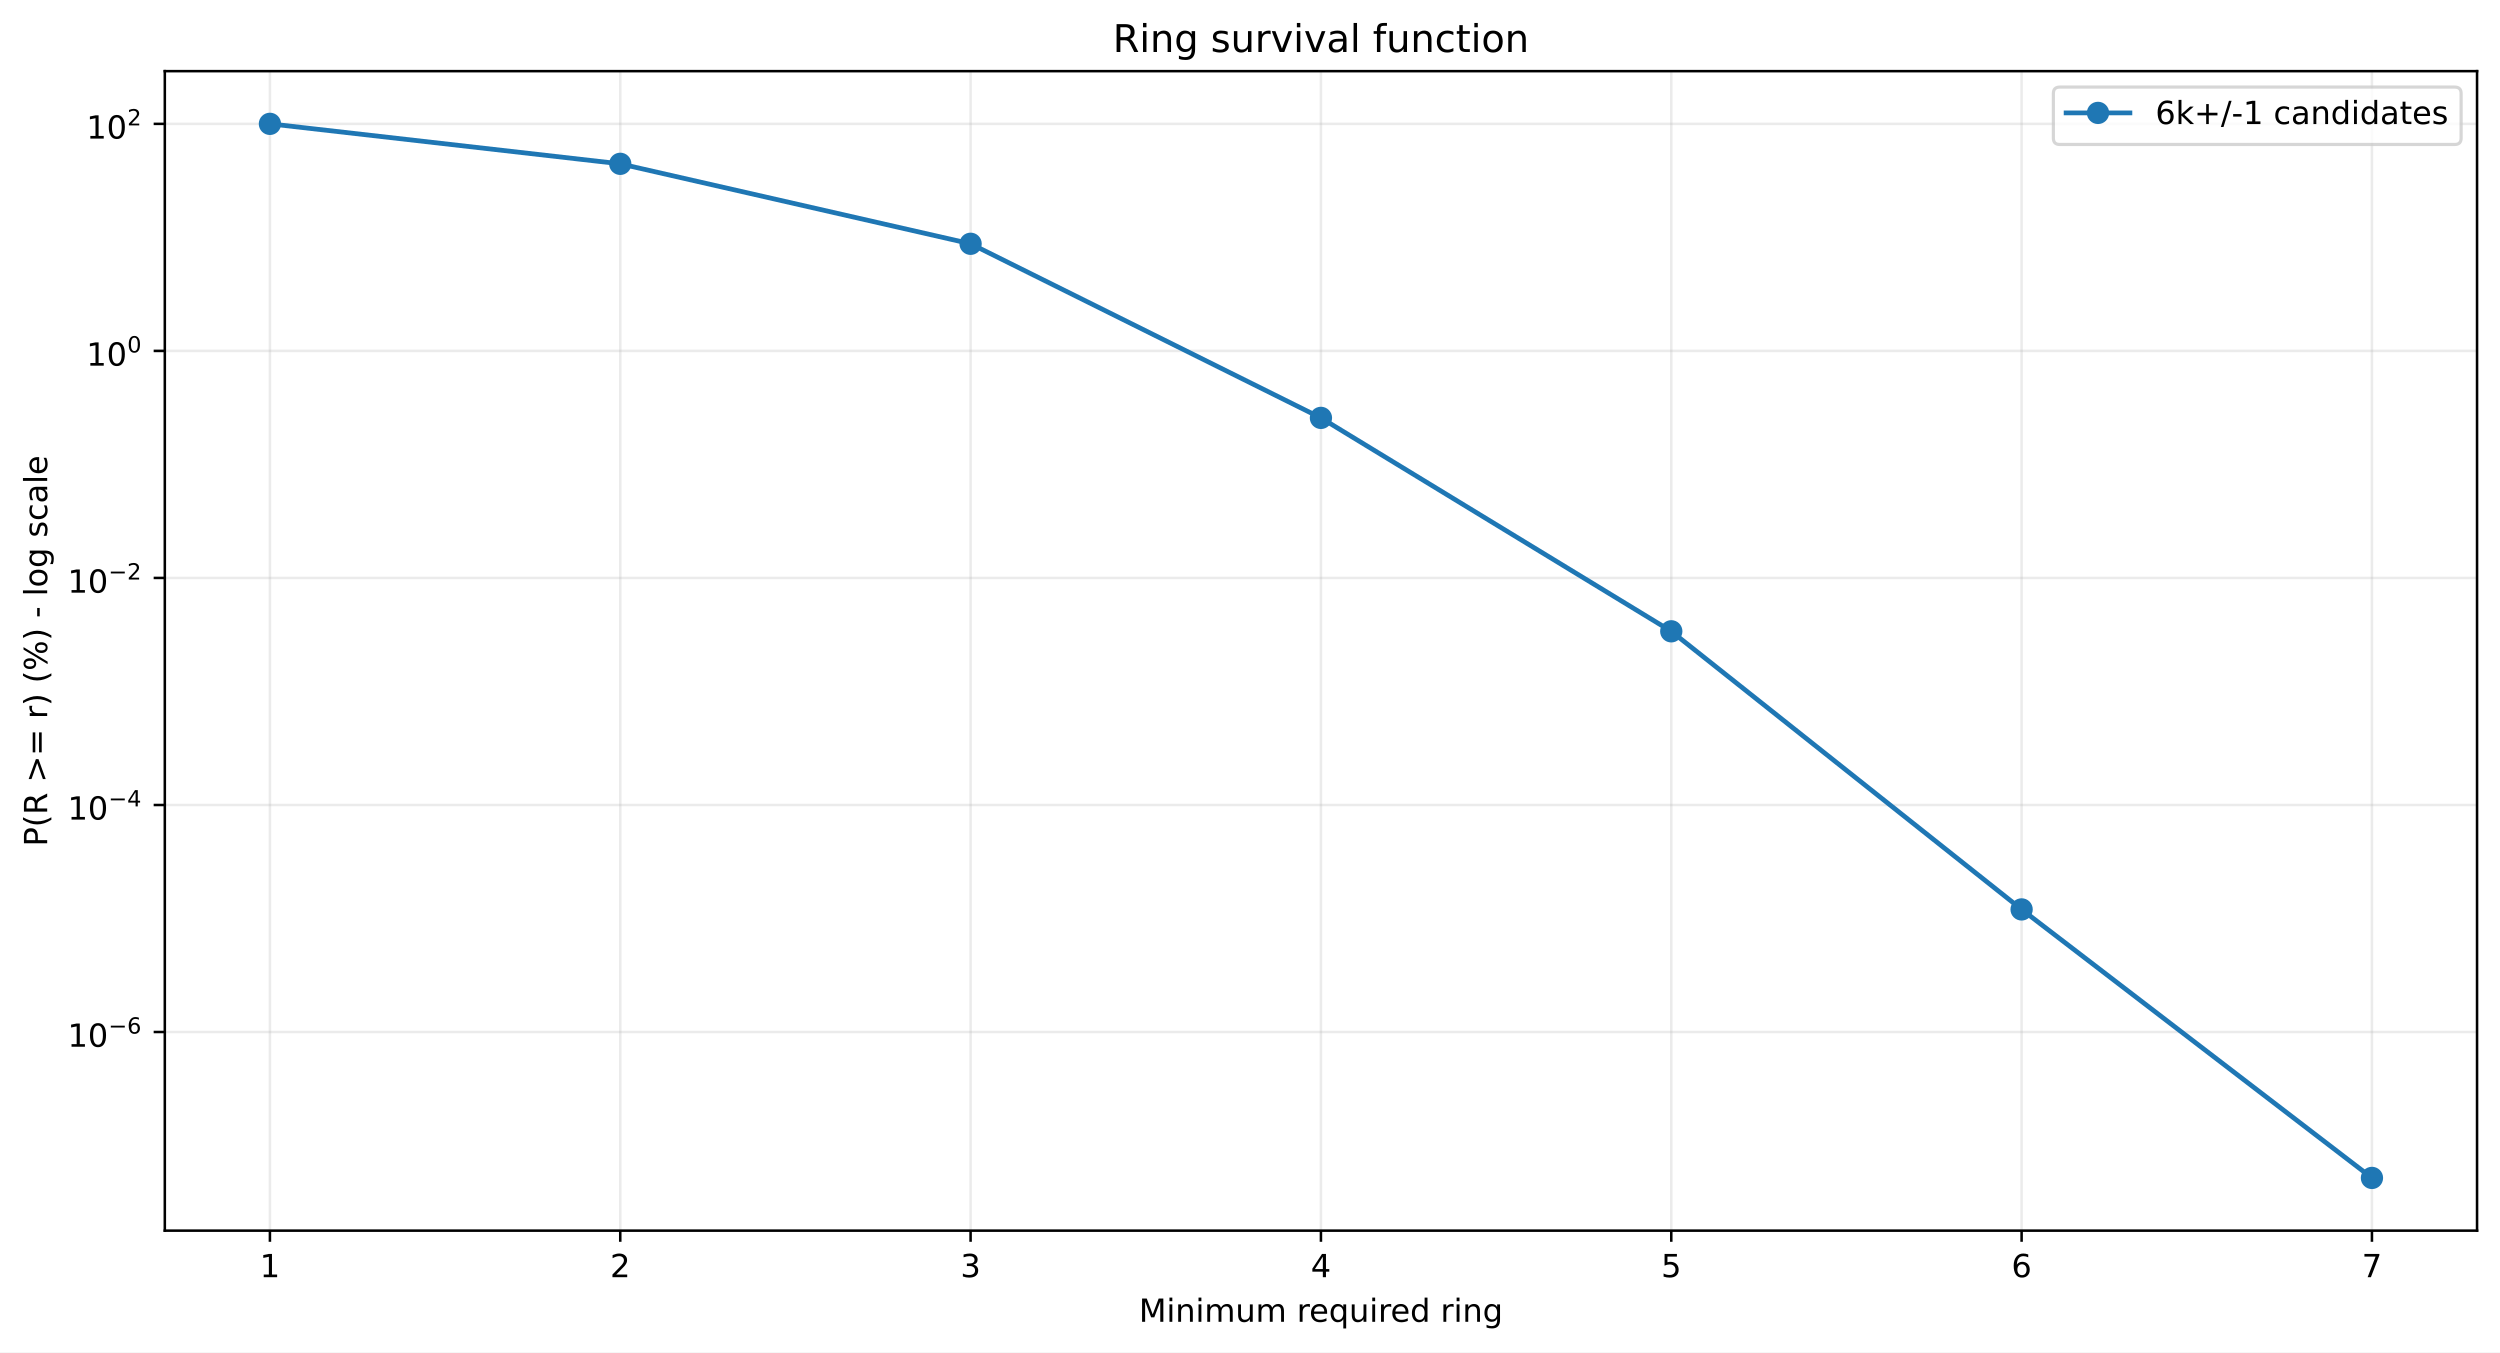
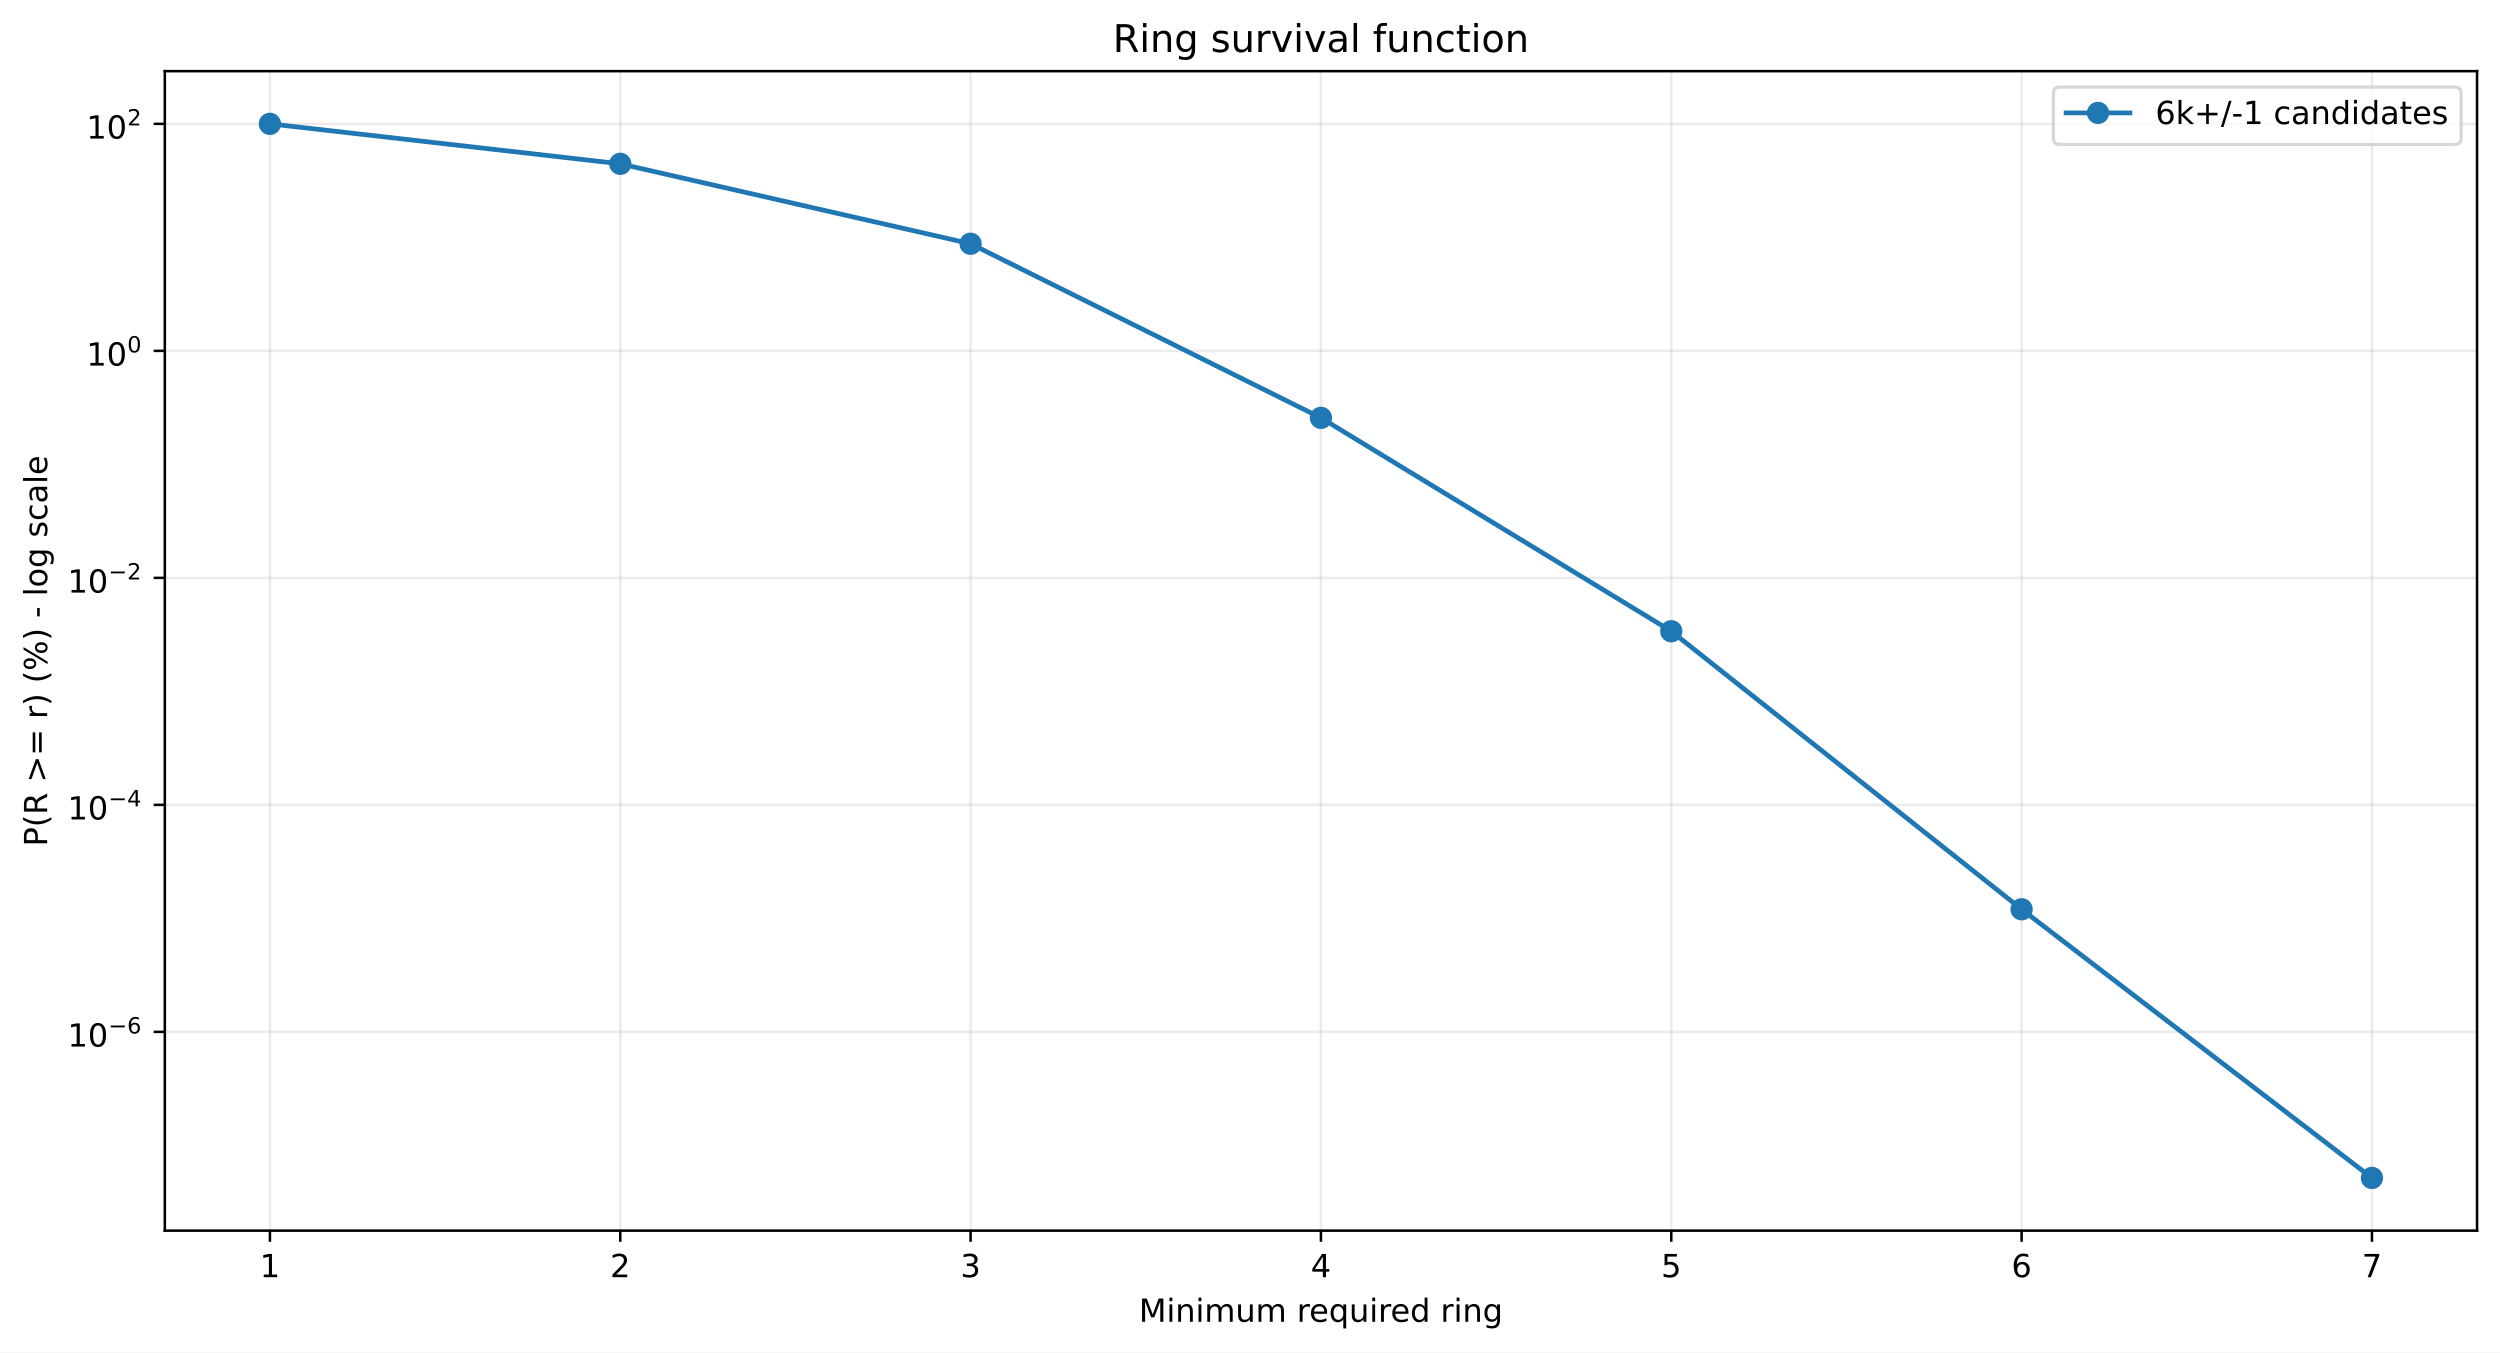
<svg xmlns="http://www.w3.org/2000/svg" xmlns:xlink="http://www.w3.org/1999/xlink" width="784.218pt" height="424.237pt" viewBox="0 0 784.218 424.237" version="1.1">
  <defs>
    <style type="text/css">*{stroke-linejoin: round; stroke-linecap: butt}</style>
  </defs>
  <g id="figure_1">
    <g id="patch_1">
      <path d="M 0 424.237  L 784.218 424.237  L 784.218 0  L 0 0  z " style="fill: #ffffff" />
    </g>
    <g id="axes_1">
      <g id="patch_2">
        <path d="M 51.701 386.036  L 777.018 386.036  L 777.018 22.318  L 51.701 22.318  z " style="fill: #ffffff" />
      </g>
      <g id="matplotlib.axis_1">
        <g id="xtick_1">
          <g id="line2d_1">
-             <path d="M 84.67 386.036  L 84.67 22.318  " clip-path="url(#pa146ed0c1e)" style="fill: none; stroke: #b0b0b0; stroke-opacity: 0.25; stroke-width: 0.8; stroke-linecap: square" />
+             <path d="M 84.67 386.036  L 84.67 22.318  " clip-path="url(#p18bce623d3)" style="fill: none; stroke: #b0b0b0; stroke-opacity: 0.25; stroke-width: 0.8; stroke-linecap: square" />
          </g>
          <g id="line2d_2">
            <defs>
-               <path id="m3bcae01a2e" d="M 0 0  L 0 3.5  " style="stroke: #000000; stroke-width: 0.8" />
+               <path id="m1d7490a741" d="M 0 0  L 0 3.5  " style="stroke: #000000; stroke-width: 0.8" />
            </defs>
            <g>
-               <use xlink:href="#m3bcae01a2e" x="84.67" y="386.036" style="stroke: #000000; stroke-width: 0.8" />
+               <use xlink:href="#m1d7490a741" x="84.67" y="386.036" style="stroke: #000000; stroke-width: 0.8" />
            </g>
          </g>
          <g id="text_1">
            <g transform="translate(81.48852 400.6334) scale(0.1 -0.1)">
              <defs>
                <path id="DejaVuSans-14" d="M 794 531  L 1825 531  L 1825 4091  L 703 3866  L 703 4441  L 1819 4666  L 2450 4666  L 2450 531  L 3481 531  L 3481 0  L 794 0  L 794 531  z " transform="scale(0.015625)" />
              </defs>
              <use xlink:href="#DejaVuSans-14" />
            </g>
          </g>
        </g>
        <g id="xtick_2">
          <g id="line2d_3">
-             <path d="M 194.566 386.036  L 194.566 22.318  " clip-path="url(#pa146ed0c1e)" style="fill: none; stroke: #b0b0b0; stroke-opacity: 0.25; stroke-width: 0.8; stroke-linecap: square" />
+             <path d="M 194.566 386.036  L 194.566 22.318  " clip-path="url(#p18bce623d3)" style="fill: none; stroke: #b0b0b0; stroke-opacity: 0.25; stroke-width: 0.8; stroke-linecap: square" />
          </g>
          <g id="line2d_4">
            <g>
-               <use xlink:href="#m3bcae01a2e" x="194.566" y="386.036" style="stroke: #000000; stroke-width: 0.8" />
+               <use xlink:href="#m1d7490a741" x="194.566" y="386.036" style="stroke: #000000; stroke-width: 0.8" />
            </g>
          </g>
          <g id="text_2">
            <g transform="translate(191.3851 400.6334) scale(0.1 -0.1)">
              <defs>
                <path id="DejaVuSans-15" d="M 1228 531  L 3431 531  L 3431 0  L 469 0  L 469 531  Q 828 903 1448 1529  Q 2069 2156 2228 2338  Q 2531 2678 2651 2914  Q 2772 3150 2772 3378  Q 2772 3750 2511 3984  Q 2250 4219 1831 4219  Q 1534 4219 1204 4116  Q 875 4013 500 3803  L 500 4441  Q 881 4594 1212 4672  Q 1544 4750 1819 4750  Q 2544 4750 2975 4387  Q 3406 4025 3406 3419  Q 3406 3131 3298 2873  Q 3191 2616 2906 2266  Q 2828 2175 2409 1742  Q 1991 1309 1228 531  z " transform="scale(0.015625)" />
              </defs>
              <use xlink:href="#DejaVuSans-15" />
            </g>
          </g>
        </g>
        <g id="xtick_3">
          <g id="line2d_5">
-             <path d="M 304.463 386.036  L 304.463 22.318  " clip-path="url(#pa146ed0c1e)" style="fill: none; stroke: #b0b0b0; stroke-opacity: 0.25; stroke-width: 0.8; stroke-linecap: square" />
+             <path d="M 304.463 386.036  L 304.463 22.318  " clip-path="url(#p18bce623d3)" style="fill: none; stroke: #b0b0b0; stroke-opacity: 0.25; stroke-width: 0.8; stroke-linecap: square" />
          </g>
          <g id="line2d_6">
            <g>
-               <use xlink:href="#m3bcae01a2e" x="304.463" y="386.036" style="stroke: #000000; stroke-width: 0.8" />
+               <use xlink:href="#m1d7490a741" x="304.463" y="386.036" style="stroke: #000000; stroke-width: 0.8" />
            </g>
          </g>
          <g id="text_3">
            <g transform="translate(301.2817 400.6334) scale(0.1 -0.1)">
              <defs>
                <path id="DejaVuSans-16" d="M 2597 2516  Q 3050 2419 3304 2112  Q 3559 1806 3559 1356  Q 3559 666 3084 287  Q 2609 -91 1734 -91  Q 1441 -91 1130 -33  Q 819 25 488 141  L 488 750  Q 750 597 1062 519  Q 1375 441 1716 441  Q 2309 441 2620 675  Q 2931 909 2931 1356  Q 2931 1769 2642 2001  Q 2353 2234 1838 2234  L 1294 2234  L 1294 2753  L 1863 2753  Q 2328 2753 2575 2939  Q 2822 3125 2822 3475  Q 2822 3834 2567 4026  Q 2313 4219 1838 4219  Q 1578 4219 1281 4162  Q 984 4106 628 3988  L 628 4550  Q 988 4650 1302 4700  Q 1616 4750 1894 4750  Q 2613 4750 3031 4423  Q 3450 4097 3450 3541  Q 3450 3153 3228 2886  Q 3006 2619 2597 2516  z " transform="scale(0.015625)" />
              </defs>
              <use xlink:href="#DejaVuSans-16" />
            </g>
          </g>
        </g>
        <g id="xtick_4">
          <g id="line2d_7">
-             <path d="M 414.36 386.036  L 414.36 22.318  " clip-path="url(#pa146ed0c1e)" style="fill: none; stroke: #b0b0b0; stroke-opacity: 0.25; stroke-width: 0.8; stroke-linecap: square" />
+             <path d="M 414.36 386.036  L 414.36 22.318  " clip-path="url(#p18bce623d3)" style="fill: none; stroke: #b0b0b0; stroke-opacity: 0.25; stroke-width: 0.8; stroke-linecap: square" />
          </g>
          <g id="line2d_8">
            <g>
-               <use xlink:href="#m3bcae01a2e" x="414.36" y="386.036" style="stroke: #000000; stroke-width: 0.8" />
+               <use xlink:href="#m1d7490a741" x="414.36" y="386.036" style="stroke: #000000; stroke-width: 0.8" />
            </g>
          </g>
          <g id="text_4">
            <g transform="translate(411.1784 400.6334) scale(0.1 -0.1)">
              <defs>
                <path id="DejaVuSans-17" d="M 2419 4116  L 825 1625  L 2419 1625  L 2419 4116  z M 2253 4666  L 3047 4666  L 3047 1625  L 3713 1625  L 3713 1100  L 3047 1100  L 3047 0  L 2419 0  L 2419 1100  L 313 1100  L 313 1709  L 2253 4666  z " transform="scale(0.015625)" />
              </defs>
              <use xlink:href="#DejaVuSans-17" />
            </g>
          </g>
        </g>
        <g id="xtick_5">
          <g id="line2d_9">
-             <path d="M 524.256 386.036  L 524.256 22.318  " clip-path="url(#pa146ed0c1e)" style="fill: none; stroke: #b0b0b0; stroke-opacity: 0.25; stroke-width: 0.8; stroke-linecap: square" />
+             <path d="M 524.256 386.036  L 524.256 22.318  " clip-path="url(#p18bce623d3)" style="fill: none; stroke: #b0b0b0; stroke-opacity: 0.25; stroke-width: 0.8; stroke-linecap: square" />
          </g>
          <g id="line2d_10">
            <g>
-               <use xlink:href="#m3bcae01a2e" x="524.256" y="386.036" style="stroke: #000000; stroke-width: 0.8" />
+               <use xlink:href="#m1d7490a741" x="524.256" y="386.036" style="stroke: #000000; stroke-width: 0.8" />
            </g>
          </g>
          <g id="text_5">
            <g transform="translate(521.075 400.6334) scale(0.1 -0.1)">
              <defs>
                <path id="DejaVuSans-18" d="M 691 4666  L 3169 4666  L 3169 4134  L 1269 4134  L 1269 2991  Q 1406 3038 1543 3061  Q 1681 3084 1819 3084  Q 2600 3084 3056 2656  Q 3513 2228 3513 1497  Q 3513 744 3044 326  Q 2575 -91 1722 -91  Q 1428 -91 1123 -41  Q 819 9 494 109  L 494 744  Q 775 591 1075 516  Q 1375 441 1709 441  Q 2250 441 2565 725  Q 2881 1009 2881 1497  Q 2881 1984 2565 2268  Q 2250 2553 1709 2553  Q 1456 2553 1204 2497  Q 953 2441 691 2322  L 691 4666  z " transform="scale(0.015625)" />
              </defs>
              <use xlink:href="#DejaVuSans-18" />
            </g>
          </g>
        </g>
        <g id="xtick_6">
          <g id="line2d_11">
-             <path d="M 634.153 386.036  L 634.153 22.318  " clip-path="url(#pa146ed0c1e)" style="fill: none; stroke: #b0b0b0; stroke-opacity: 0.25; stroke-width: 0.8; stroke-linecap: square" />
+             <path d="M 634.153 386.036  L 634.153 22.318  " clip-path="url(#p18bce623d3)" style="fill: none; stroke: #b0b0b0; stroke-opacity: 0.25; stroke-width: 0.8; stroke-linecap: square" />
          </g>
          <g id="line2d_12">
            <g>
-               <use xlink:href="#m3bcae01a2e" x="634.153" y="386.036" style="stroke: #000000; stroke-width: 0.8" />
+               <use xlink:href="#m1d7490a741" x="634.153" y="386.036" style="stroke: #000000; stroke-width: 0.8" />
            </g>
          </g>
          <g id="text_6">
            <g transform="translate(630.9716 400.6334) scale(0.1 -0.1)">
              <defs>
                <path id="DejaVuSans-19" d="M 2113 2584  Q 1688 2584 1439 2293  Q 1191 2003 1191 1497  Q 1191 994 1439 701  Q 1688 409 2113 409  Q 2538 409 2786 701  Q 3034 994 3034 1497  Q 3034 2003 2786 2293  Q 2538 2584 2113 2584  z M 3366 4563  L 3366 3988  Q 3128 4100 2886 4159  Q 2644 4219 2406 4219  Q 1781 4219 1451 3797  Q 1122 3375 1075 2522  Q 1259 2794 1537 2939  Q 1816 3084 2150 3084  Q 2853 3084 3261 2657  Q 3669 2231 3669 1497  Q 3669 778 3244 343  Q 2819 -91 2113 -91  Q 1303 -91 875 529  Q 447 1150 447 2328  Q 447 3434 972 4092  Q 1497 4750 2381 4750  Q 2619 4750 2861 4703  Q 3103 4656 3366 4563  z " transform="scale(0.015625)" />
              </defs>
              <use xlink:href="#DejaVuSans-19" />
            </g>
          </g>
        </g>
        <g id="xtick_7">
          <g id="line2d_13">
-             <path d="M 744.049 386.036  L 744.049 22.318  " clip-path="url(#pa146ed0c1e)" style="fill: none; stroke: #b0b0b0; stroke-opacity: 0.25; stroke-width: 0.8; stroke-linecap: square" />
+             <path d="M 744.049 386.036  L 744.049 22.318  " clip-path="url(#p18bce623d3)" style="fill: none; stroke: #b0b0b0; stroke-opacity: 0.25; stroke-width: 0.8; stroke-linecap: square" />
          </g>
          <g id="line2d_14">
            <g>
-               <use xlink:href="#m3bcae01a2e" x="744.049" y="386.036" style="stroke: #000000; stroke-width: 0.8" />
+               <use xlink:href="#m1d7490a741" x="744.049" y="386.036" style="stroke: #000000; stroke-width: 0.8" />
            </g>
          </g>
          <g id="text_7">
            <g transform="translate(740.8682 400.6334) scale(0.1 -0.1)">
              <defs>
                <path id="DejaVuSans-1a" d="M 525 4666  L 3525 4666  L 3525 4397  L 1831 0  L 1172 0  L 2766 4134  L 525 4134  L 525 4666  z " transform="scale(0.015625)" />
              </defs>
              <use xlink:href="#DejaVuSans-1a" />
            </g>
          </g>
        </g>
        <g id="text_8">
          <g transform="translate(357.2737 414.6342) scale(0.1 -0.1)">
            <defs>
              <path id="DejaVuSans-30" d="M 628 4666  L 1569 4666  L 2759 1491  L 3956 4666  L 4897 4666  L 4897 0  L 4281 0  L 4281 4097  L 3078 897  L 2444 897  L 1241 4097  L 1241 0  L 628 0  L 628 4666  z " transform="scale(0.015625)" />
              <path id="DejaVuSans-4c" d="M 603 3500  L 1178 3500  L 1178 0  L 603 0  L 603 3500  z M 603 4863  L 1178 4863  L 1178 4134  L 603 4134  L 603 4863  z " transform="scale(0.015625)" />
              <path id="DejaVuSans-51" d="M 3513 2113  L 3513 0  L 2938 0  L 2938 2094  Q 2938 2591 2744 2837  Q 2550 3084 2163 3084  Q 1697 3084 1428 2787  Q 1159 2491 1159 1978  L 1159 0  L 581 0  L 581 3500  L 1159 3500  L 1159 2956  Q 1366 3272 1645 3428  Q 1925 3584 2291 3584  Q 2894 3584 3203 3211  Q 3513 2838 3513 2113  z " transform="scale(0.015625)" />
              <path id="DejaVuSans-50" d="M 3328 2828  Q 3544 3216 3844 3400  Q 4144 3584 4550 3584  Q 5097 3584 5394 3201  Q 5691 2819 5691 2113  L 5691 0  L 5113 0  L 5113 2094  Q 5113 2597 4934 2840  Q 4756 3084 4391 3084  Q 3944 3084 3684 2787  Q 3425 2491 3425 1978  L 3425 0  L 2847 0  L 2847 2094  Q 2847 2600 2669 2842  Q 2491 3084 2119 3084  Q 1678 3084 1418 2786  Q 1159 2488 1159 1978  L 1159 0  L 581 0  L 581 3500  L 1159 3500  L 1159 2956  Q 1356 3278 1631 3431  Q 1906 3584 2284 3584  Q 2666 3584 2933 3390  Q 3200 3197 3328 2828  z " transform="scale(0.015625)" />
              <path id="DejaVuSans-58" d="M 544 1381  L 544 3500  L 1119 3500  L 1119 1403  Q 1119 906 1312 657  Q 1506 409 1894 409  Q 2359 409 2629 706  Q 2900 1003 2900 1516  L 2900 3500  L 3475 3500  L 3475 0  L 2900 0  L 2900 538  Q 2691 219 2414 64  Q 2138 -91 1772 -91  Q 1169 -91 856 284  Q 544 659 544 1381  z M 1991 3584  L 1991 3584  z " transform="scale(0.015625)" />
              <path id="DejaVuSans-3" transform="scale(0.015625)" />
              <path id="DejaVuSans-55" d="M 2631 2963  Q 2534 3019 2420 3045  Q 2306 3072 2169 3072  Q 1681 3072 1420 2755  Q 1159 2438 1159 1844  L 1159 0  L 581 0  L 581 3500  L 1159 3500  L 1159 2956  Q 1341 3275 1631 3429  Q 1922 3584 2338 3584  Q 2397 3584 2469 3576  Q 2541 3569 2628 3553  L 2631 2963  z " transform="scale(0.015625)" />
              <path id="DejaVuSans-48" d="M 3597 1894  L 3597 1613  L 953 1613  Q 991 1019 1311 708  Q 1631 397 2203 397  Q 2534 397 2845 478  Q 3156 559 3463 722  L 3463 178  Q 3153 47 2828 -22  Q 2503 -91 2169 -91  Q 1331 -91 842 396  Q 353 884 353 1716  Q 353 2575 817 3079  Q 1281 3584 2069 3584  Q 2775 3584 3186 3129  Q 3597 2675 3597 1894  z M 3022 2063  Q 3016 2534 2758 2815  Q 2500 3097 2075 3097  Q 1594 3097 1305 2825  Q 1016 2553 972 2059  L 3022 2063  z " transform="scale(0.015625)" />
              <path id="DejaVuSans-54" d="M 947 1747  Q 947 1113 1208 752  Q 1469 391 1925 391  Q 2381 391 2643 752  Q 2906 1113 2906 1747  Q 2906 2381 2643 2742  Q 2381 3103 1925 3103  Q 1469 3103 1208 2742  Q 947 2381 947 1747  z M 2906 525  Q 2725 213 2448 61  Q 2172 -91 1784 -91  Q 1150 -91 751 415  Q 353 922 353 1747  Q 353 2572 751 3078  Q 1150 3584 1784 3584  Q 2172 3584 2448 3432  Q 2725 3281 2906 2969  L 2906 3500  L 3481 3500  L 3481 -1331  L 2906 -1331  L 2906 525  z " transform="scale(0.015625)" />
              <path id="DejaVuSans-47" d="M 2906 2969  L 2906 4863  L 3481 4863  L 3481 0  L 2906 0  L 2906 525  Q 2725 213 2448 61  Q 2172 -91 1784 -91  Q 1150 -91 751 415  Q 353 922 353 1747  Q 353 2572 751 3078  Q 1150 3584 1784 3584  Q 2172 3584 2448 3432  Q 2725 3281 2906 2969  z M 947 1747  Q 947 1113 1208 752  Q 1469 391 1925 391  Q 2381 391 2643 752  Q 2906 1113 2906 1747  Q 2906 2381 2643 2742  Q 2381 3103 1925 3103  Q 1469 3103 1208 2742  Q 947 2381 947 1747  z " transform="scale(0.015625)" />
              <path id="DejaVuSans-4a" d="M 2906 1791  Q 2906 2416 2648 2759  Q 2391 3103 1925 3103  Q 1463 3103 1205 2759  Q 947 2416 947 1791  Q 947 1169 1205 825  Q 1463 481 1925 481  Q 2391 481 2648 825  Q 2906 1169 2906 1791  z M 3481 434  Q 3481 -459 3084 -895  Q 2688 -1331 1869 -1331  Q 1566 -1331 1297 -1286  Q 1028 -1241 775 -1147  L 775 -588  Q 1028 -725 1275 -790  Q 1522 -856 1778 -856  Q 2344 -856 2625 -561  Q 2906 -266 2906 331  L 2906 616  Q 2728 306 2450 153  Q 2172 0 1784 0  Q 1141 0 747 490  Q 353 981 353 1791  Q 353 2603 747 3093  Q 1141 3584 1784 3584  Q 2172 3584 2450 3431  Q 2728 3278 2906 2969  L 2906 3500  L 3481 3500  L 3481 434  z " transform="scale(0.015625)" />
            </defs>
            <use xlink:href="#DejaVuSans-30" />
            <use xlink:href="#DejaVuSans-4c" transform="translate(86.28125 0)" />
            <use xlink:href="#DejaVuSans-51" transform="translate(114.0625 0)" />
            <use xlink:href="#DejaVuSans-4c" transform="translate(177.4375 0)" />
            <use xlink:href="#DejaVuSans-50" transform="translate(205.2188 0)" />
            <use xlink:href="#DejaVuSans-58" transform="translate(302.625 0)" />
            <use xlink:href="#DejaVuSans-50" transform="translate(366 0)" />
            <use xlink:href="#DejaVuSans-3" transform="translate(463.4062 0)" />
            <use xlink:href="#DejaVuSans-55" transform="translate(495.1875 0)" />
            <use xlink:href="#DejaVuSans-48" transform="translate(534.0938 0)" />
            <use xlink:href="#DejaVuSans-54" transform="translate(595.625 0)" />
            <use xlink:href="#DejaVuSans-58" transform="translate(659.1094 0)" />
            <use xlink:href="#DejaVuSans-4c" transform="translate(722.4844 0)" />
            <use xlink:href="#DejaVuSans-55" transform="translate(750.2656 0)" />
            <use xlink:href="#DejaVuSans-48" transform="translate(789.1719 0)" />
            <use xlink:href="#DejaVuSans-47" transform="translate(850.7031 0)" />
            <use xlink:href="#DejaVuSans-3" transform="translate(914.1875 0)" />
            <use xlink:href="#DejaVuSans-55" transform="translate(945.9688 0)" />
            <use xlink:href="#DejaVuSans-4c" transform="translate(987.0781 0)" />
            <use xlink:href="#DejaVuSans-51" transform="translate(1014.859 0)" />
            <use xlink:href="#DejaVuSans-4a" transform="translate(1078.234 0)" />
          </g>
        </g>
      </g>
      <g id="matplotlib.axis_2">
        <g id="ytick_1">
          <g id="line2d_15">
-             <path d="M 51.701 323.732  L 777.018 323.732  " clip-path="url(#pa146ed0c1e)" style="fill: none; stroke: #b0b0b0; stroke-opacity: 0.25; stroke-width: 0.8; stroke-linecap: square" />
+             <path d="M 51.701 323.684  L 777.018 323.684  " clip-path="url(#p18bce623d3)" style="fill: none; stroke: #b0b0b0; stroke-opacity: 0.25; stroke-width: 0.8; stroke-linecap: square" />
          </g>
          <g id="line2d_16">
            <defs>
-               <path id="m7ba1f3b603" d="M 0 0  L -3.5 0  " style="stroke: #000000; stroke-width: 0.8" />
+               <path id="m8ed655c1eb" d="M 0 0  L -3.5 0  " style="stroke: #000000; stroke-width: 0.8" />
            </defs>
            <g>
-               <use xlink:href="#m7ba1f3b603" x="51.701" y="323.732" style="stroke: #000000; stroke-width: 0.8" />
+               <use xlink:href="#m8ed655c1eb" x="51.701" y="323.684" style="stroke: #000000; stroke-width: 0.8" />
            </g>
          </g>
          <g id="text_9">
-             <g transform="translate(21.20078 328.4317) scale(0.1 -0.1)">
+             <g transform="translate(21.20078 328.3843) scale(0.1 -0.1)">
              <defs>
                <path id="DejaVuSans-13" d="M 2034 4250  Q 1547 4250 1301 3770  Q 1056 3291 1056 2328  Q 1056 1369 1301 889  Q 1547 409 2034 409  Q 2525 409 2770 889  Q 3016 1369 3016 2328  Q 3016 3291 2770 3770  Q 2525 4250 2034 4250  z M 2034 4750  Q 2819 4750 3233 4129  Q 3647 3509 3647 2328  Q 3647 1150 3233 529  Q 2819 -91 2034 -91  Q 1250 -91 836 529  Q 422 1150 422 2328  Q 422 3509 836 4129  Q 1250 4750 2034 4750  z " transform="scale(0.015625)" />
                <path id="DejaVuSans-c9c" d="M 678 2272  L 4684 2272  L 4684 1741  L 678 1741  L 678 2272  z " transform="scale(0.015625)" />
              </defs>
              <use xlink:href="#DejaVuSans-14" transform="translate(0 0.746875)" />
              <use xlink:href="#DejaVuSans-13" transform="translate(63.62305 0.746875)" />
              <use xlink:href="#DejaVuSans-c9c" transform="translate(128.2031 42.04688) scale(0.7)" />
              <use xlink:href="#DejaVuSans-19" transform="translate(186.8555 42.04688) scale(0.7)" />
            </g>
          </g>
        </g>
        <g id="ytick_2">
          <g id="line2d_17">
-             <path d="M 51.701 252.511  L 777.018 252.511  " clip-path="url(#pa146ed0c1e)" style="fill: none; stroke: #b0b0b0; stroke-opacity: 0.25; stroke-width: 0.8; stroke-linecap: square" />
+             <path d="M 51.701 252.476  L 777.018 252.476  " clip-path="url(#p18bce623d3)" style="fill: none; stroke: #b0b0b0; stroke-opacity: 0.25; stroke-width: 0.8; stroke-linecap: square" />
          </g>
          <g id="line2d_18">
            <g>
-               <use xlink:href="#m7ba1f3b603" x="51.701" y="252.511" style="stroke: #000000; stroke-width: 0.8" />
+               <use xlink:href="#m8ed655c1eb" x="51.701" y="252.476" style="stroke: #000000; stroke-width: 0.8" />
            </g>
          </g>
          <g id="text_10">
-             <g transform="translate(21.20078 257.1615) scale(0.1 -0.1)">
+             <g transform="translate(21.20078 257.1259) scale(0.1 -0.1)">
              <use xlink:href="#DejaVuSans-14" transform="translate(0 0.665625)" />
              <use xlink:href="#DejaVuSans-13" transform="translate(63.62305 0.665625)" />
              <use xlink:href="#DejaVuSans-c9c" transform="translate(128.2031 41.96563) scale(0.7)" />
              <use xlink:href="#DejaVuSans-17" transform="translate(186.8555 41.96563) scale(0.7)" />
            </g>
          </g>
        </g>
        <g id="ytick_3">
          <g id="line2d_19">
-             <path d="M 51.701 181.291  L 777.018 181.291  " clip-path="url(#pa146ed0c1e)" style="fill: none; stroke: #b0b0b0; stroke-opacity: 0.25; stroke-width: 0.8; stroke-linecap: square" />
+             <path d="M 51.701 181.268  L 777.018 181.268  " clip-path="url(#p18bce623d3)" style="fill: none; stroke: #b0b0b0; stroke-opacity: 0.25; stroke-width: 0.8; stroke-linecap: square" />
          </g>
          <g id="line2d_20">
            <g>
-               <use xlink:href="#m7ba1f3b603" x="51.701" y="181.291" style="stroke: #000000; stroke-width: 0.8" />
+               <use xlink:href="#m8ed655c1eb" x="51.701" y="181.268" style="stroke: #000000; stroke-width: 0.8" />
            </g>
          </g>
          <g id="text_11">
-             <g transform="translate(21.20078 185.9912) scale(0.1 -0.1)">
+             <g transform="translate(21.20078 185.9675) scale(0.1 -0.1)">
              <use xlink:href="#DejaVuSans-14" transform="translate(0 0.746875)" />
              <use xlink:href="#DejaVuSans-13" transform="translate(63.62305 0.746875)" />
              <use xlink:href="#DejaVuSans-c9c" transform="translate(128.2031 42.04688) scale(0.7)" />
              <use xlink:href="#DejaVuSans-15" transform="translate(186.8555 42.04688) scale(0.7)" />
            </g>
          </g>
        </g>
        <g id="ytick_4">
          <g id="line2d_21">
-             <path d="M 51.701 110.071  L 777.018 110.071  " clip-path="url(#pa146ed0c1e)" style="fill: none; stroke: #b0b0b0; stroke-opacity: 0.25; stroke-width: 0.8; stroke-linecap: square" />
+             <path d="M 51.701 110.059  L 777.018 110.059  " clip-path="url(#p18bce623d3)" style="fill: none; stroke: #b0b0b0; stroke-opacity: 0.25; stroke-width: 0.8; stroke-linecap: square" />
          </g>
          <g id="line2d_22">
            <g>
-               <use xlink:href="#m7ba1f3b603" x="51.701" y="110.071" style="stroke: #000000; stroke-width: 0.8" />
+               <use xlink:href="#m8ed655c1eb" x="51.701" y="110.059" style="stroke: #000000; stroke-width: 0.8" />
            </g>
          </g>
          <g id="text_12">
-             <g transform="translate(27.10078 114.771) scale(0.1 -0.1)">
+             <g transform="translate(27.10078 114.7591) scale(0.1 -0.1)">
              <use xlink:href="#DejaVuSans-14" transform="translate(0 0.746875)" />
              <use xlink:href="#DejaVuSans-13" transform="translate(63.62305 0.746875)" />
              <use xlink:href="#DejaVuSans-13" transform="translate(128.2031 42.04688) scale(0.7)" />
            </g>
          </g>
        </g>
        <g id="ytick_5">
          <g id="line2d_23">
-             <path d="M 51.701 38.851  L 777.018 38.851  " clip-path="url(#pa146ed0c1e)" style="fill: none; stroke: #b0b0b0; stroke-opacity: 0.25; stroke-width: 0.8; stroke-linecap: square" />
+             <path d="M 51.701 38.851  L 777.018 38.851  " clip-path="url(#p18bce623d3)" style="fill: none; stroke: #b0b0b0; stroke-opacity: 0.25; stroke-width: 0.8; stroke-linecap: square" />
          </g>
          <g id="line2d_24">
            <g>
-               <use xlink:href="#m7ba1f3b603" x="51.701" y="38.851" style="stroke: #000000; stroke-width: 0.8" />
+               <use xlink:href="#m8ed655c1eb" x="51.701" y="38.851" style="stroke: #000000; stroke-width: 0.8" />
            </g>
          </g>
          <g id="text_13">
            <g transform="translate(27.10078 43.55075) scale(0.1 -0.1)">
              <use xlink:href="#DejaVuSans-14" transform="translate(0 0.746875)" />
              <use xlink:href="#DejaVuSans-13" transform="translate(63.62305 0.746875)" />
              <use xlink:href="#DejaVuSans-15" transform="translate(128.2031 42.04688) scale(0.7)" />
            </g>
          </g>
        </g>
        <g id="text_14">
          <g transform="translate(14.79844 265.4996) rotate(-90) scale(0.1 -0.1)">
            <defs>
              <path id="DejaVuSans-33" d="M 1259 4147  L 1259 2394  L 2053 2394  Q 2494 2394 2734 2622  Q 2975 2850 2975 3272  Q 2975 3691 2734 3919  Q 2494 4147 2053 4147  L 1259 4147  z M 628 4666  L 2053 4666  Q 2838 4666 3239 4311  Q 3641 3956 3641 3272  Q 3641 2581 3239 2228  Q 2838 1875 2053 1875  L 1259 1875  L 1259 0  L 628 0  L 628 4666  z " transform="scale(0.015625)" />
              <path id="DejaVuSans-b" d="M 1984 4856  Q 1566 4138 1362 3434  Q 1159 2731 1159 2009  Q 1159 1288 1364 580  Q 1569 -128 1984 -844  L 1484 -844  Q 1016 -109 783 600  Q 550 1309 550 2009  Q 550 2706 781 3412  Q 1013 4119 1484 4856  L 1984 4856  z " transform="scale(0.015625)" />
              <path id="DejaVuSans-35" d="M 2841 2188  Q 3044 2119 3236 1894  Q 3428 1669 3622 1275  L 4263 0  L 3584 0  L 2988 1197  Q 2756 1666 2539 1819  Q 2322 1972 1947 1972  L 1259 1972  L 1259 0  L 628 0  L 628 4666  L 2053 4666  Q 2853 4666 3247 4331  Q 3641 3997 3641 3322  Q 3641 2881 3436 2590  Q 3231 2300 2841 2188  z M 1259 4147  L 1259 2491  L 2053 2491  Q 2509 2491 2742 2702  Q 2975 2913 2975 3322  Q 2975 3731 2742 3939  Q 2509 4147 2053 4147  L 1259 4147  z " transform="scale(0.015625)" />
              <path id="DejaVuSans-21" d="M 678 3150  L 678 3719  L 4684 2266  L 4684 1747  L 678 294  L 678 863  L 3897 2003  L 678 3150  z " transform="scale(0.015625)" />
              <path id="DejaVuSans-20" d="M 678 2906  L 4684 2906  L 4684 2381  L 678 2381  L 678 2906  z M 678 1631  L 4684 1631  L 4684 1100  L 678 1100  L 678 1631  z " transform="scale(0.015625)" />
              <path id="DejaVuSans-c" d="M 513 4856  L 1013 4856  Q 1481 4119 1714 3412  Q 1947 2706 1947 2009  Q 1947 1309 1714 600  Q 1481 -109 1013 -844  L 513 -844  Q 928 -128 1133 580  Q 1338 1288 1338 2009  Q 1338 2731 1133 3434  Q 928 4138 513 4856  z " transform="scale(0.015625)" />
              <path id="DejaVuSans-8" d="M 4653 2053  Q 4381 2053 4226 1822  Q 4072 1591 4072 1178  Q 4072 772 4226 539  Q 4381 306 4653 306  Q 4919 306 5073 539  Q 5228 772 5228 1178  Q 5228 1588 5073 1820  Q 4919 2053 4653 2053  z M 4653 2450  Q 5147 2450 5437 2106  Q 5728 1763 5728 1178  Q 5728 594 5436 251  Q 5144 -91 4653 -91  Q 4153 -91 3862 251  Q 3572 594 3572 1178  Q 3572 1766 3864 2108  Q 4156 2450 4653 2450  z M 1428 4353  Q 1159 4353 1004 4120  Q 850 3888 850 3481  Q 850 3069 1003 2837  Q 1156 2606 1428 2606  Q 1700 2606 1854 2837  Q 2009 3069 2009 3481  Q 2009 3884 1853 4118  Q 1697 4353 1428 4353  z M 4250 4750  L 4750 4750  L 1831 -91  L 1331 -91  L 4250 4750  z M 1428 4750  Q 1922 4750 2215 4408  Q 2509 4066 2509 3481  Q 2509 2891 2217 2550  Q 1925 2209 1428 2209  Q 931 2209 642 2551  Q 353 2894 353 3481  Q 353 4063 643 4406  Q 934 4750 1428 4750  z " transform="scale(0.015625)" />
              <path id="DejaVuSans-10" d="M 313 2009  L 1997 2009  L 1997 1497  L 313 1497  L 313 2009  z " transform="scale(0.015625)" />
              <path id="DejaVuSans-4f" d="M 603 4863  L 1178 4863  L 1178 0  L 603 0  L 603 4863  z " transform="scale(0.015625)" />
              <path id="DejaVuSans-52" d="M 1959 3097  Q 1497 3097 1228 2736  Q 959 2375 959 1747  Q 959 1119 1226 758  Q 1494 397 1959 397  Q 2419 397 2687 759  Q 2956 1122 2956 1747  Q 2956 2369 2687 2733  Q 2419 3097 1959 3097  z M 1959 3584  Q 2709 3584 3137 3096  Q 3566 2609 3566 1747  Q 3566 888 3137 398  Q 2709 -91 1959 -91  Q 1206 -91 779 398  Q 353 888 353 1747  Q 353 2609 779 3096  Q 1206 3584 1959 3584  z " transform="scale(0.015625)" />
              <path id="DejaVuSans-56" d="M 2834 3397  L 2834 2853  Q 2591 2978 2328 3040  Q 2066 3103 1784 3103  Q 1356 3103 1142 2972  Q 928 2841 928 2578  Q 928 2378 1081 2264  Q 1234 2150 1697 2047  L 1894 2003  Q 2506 1872 2764 1633  Q 3022 1394 3022 966  Q 3022 478 2636 193  Q 2250 -91 1575 -91  Q 1294 -91 989 -36  Q 684 19 347 128  L 347 722  Q 666 556 975 473  Q 1284 391 1588 391  Q 1994 391 2212 530  Q 2431 669 2431 922  Q 2431 1156 2273 1281  Q 2116 1406 1581 1522  L 1381 1569  Q 847 1681 609 1914  Q 372 2147 372 2553  Q 372 3047 722 3315  Q 1072 3584 1716 3584  Q 2034 3584 2315 3537  Q 2597 3491 2834 3397  z " transform="scale(0.015625)" />
              <path id="DejaVuSans-46" d="M 3122 3366  L 3122 2828  Q 2878 2963 2633 3030  Q 2388 3097 2138 3097  Q 1578 3097 1268 2742  Q 959 2388 959 1747  Q 959 1106 1268 751  Q 1578 397 2138 397  Q 2388 397 2633 464  Q 2878 531 3122 666  L 3122 134  Q 2881 22 2623 -34  Q 2366 -91 2075 -91  Q 1284 -91 818 406  Q 353 903 353 1747  Q 353 2603 823 3093  Q 1294 3584 2113 3584  Q 2378 3584 2631 3529  Q 2884 3475 3122 3366  z " transform="scale(0.015625)" />
              <path id="DejaVuSans-44" d="M 2194 1759  Q 1497 1759 1228 1600  Q 959 1441 959 1056  Q 959 750 1161 570  Q 1363 391 1709 391  Q 2188 391 2477 730  Q 2766 1069 2766 1631  L 2766 1759  L 2194 1759  z M 3341 1997  L 3341 0  L 2766 0  L 2766 531  Q 2569 213 2275 61  Q 1981 -91 1556 -91  Q 1019 -91 701 211  Q 384 513 384 1019  Q 384 1609 779 1909  Q 1175 2209 1959 2209  L 2766 2209  L 2766 2266  Q 2766 2663 2505 2880  Q 2244 3097 1772 3097  Q 1472 3097 1187 3025  Q 903 2953 641 2809  L 641 3341  Q 956 3463 1253 3523  Q 1550 3584 1831 3584  Q 2591 3584 2966 3190  Q 3341 2797 3341 1997  z " transform="scale(0.015625)" />
            </defs>
            <use xlink:href="#DejaVuSans-33" />
            <use xlink:href="#DejaVuSans-b" transform="translate(60.29688 0)" />
            <use xlink:href="#DejaVuSans-35" transform="translate(99.3125 0)" />
            <use xlink:href="#DejaVuSans-3" transform="translate(168.7969 0)" />
            <use xlink:href="#DejaVuSans-21" transform="translate(200.5781 0)" />
            <use xlink:href="#DejaVuSans-20" transform="translate(284.375 0)" />
            <use xlink:href="#DejaVuSans-3" transform="translate(368.1719 0)" />
            <use xlink:href="#DejaVuSans-55" transform="translate(399.9531 0)" />
            <use xlink:href="#DejaVuSans-c" transform="translate(441.0625 0)" />
            <use xlink:href="#DejaVuSans-3" transform="translate(480.0781 0)" />
            <use xlink:href="#DejaVuSans-b" transform="translate(511.8594 0)" />
            <use xlink:href="#DejaVuSans-8" transform="translate(550.875 0)" />
            <use xlink:href="#DejaVuSans-c" transform="translate(645.8906 0)" />
            <use xlink:href="#DejaVuSans-3" transform="translate(684.9062 0)" />
            <use xlink:href="#DejaVuSans-10" transform="translate(716.6875 0)" />
            <use xlink:href="#DejaVuSans-3" transform="translate(752.7656 0)" />
            <use xlink:href="#DejaVuSans-4f" transform="translate(784.5469 0)" />
            <use xlink:href="#DejaVuSans-52" transform="translate(812.3281 0)" />
            <use xlink:href="#DejaVuSans-4a" transform="translate(873.5156 0)" />
            <use xlink:href="#DejaVuSans-3" transform="translate(937 0)" />
            <use xlink:href="#DejaVuSans-56" transform="translate(968.7812 0)" />
            <use xlink:href="#DejaVuSans-46" transform="translate(1020.875 0)" />
            <use xlink:href="#DejaVuSans-44" transform="translate(1075.859 0)" />
            <use xlink:href="#DejaVuSans-4f" transform="translate(1137.141 0)" />
            <use xlink:href="#DejaVuSans-48" transform="translate(1164.922 0)" />
          </g>
        </g>
      </g>
      <g id="line2d_25">
-         <path d="M 84.67 38.851  L 194.566 51.392  L 304.463 76.474  L 414.36 131.089  L 524.256 198.034  L 634.153 285.274  L 744.049 369.503  " clip-path="url(#pa146ed0c1e)" style="fill: none; stroke: #1f77b4; stroke-width: 1.5; stroke-linecap: square" />
+         <path d="M 84.67 38.851  L 194.566 51.39  L 304.463 76.468  L 414.36 131.074  L 524.256 198.008  L 634.153 285.23  L 744.049 369.503  " clip-path="url(#p18bce623d3)" style="fill: none; stroke: #1f77b4; stroke-width: 1.5; stroke-linecap: square" />
        <defs>
-           <path id="m773cd72307" d="M 0 3  C 0.796 3 1.559 2.684 2.121 2.121  C 2.684 1.559 3 0.796 3 0  C 3 -0.796 2.684 -1.559 2.121 -2.121  C 1.559 -2.684 0.796 -3 0 -3  C -0.796 -3 -1.559 -2.684 -2.121 -2.121  C -2.684 -1.559 -3 -0.796 -3 0  C -3 0.796 -2.684 1.559 -2.121 2.121  C -1.559 2.684 -0.796 3 0 3  z " style="stroke: #1f77b4" />
+           <path id="md13acbbd49" d="M 0 3  C 0.796 3 1.559 2.684 2.121 2.121  C 2.684 1.559 3 0.796 3 0  C 3 -0.796 2.684 -1.559 2.121 -2.121  C 1.559 -2.684 0.796 -3 0 -3  C -0.796 -3 -1.559 -2.684 -2.121 -2.121  C -2.684 -1.559 -3 -0.796 -3 0  C -3 0.796 -2.684 1.559 -2.121 2.121  C -1.559 2.684 -0.796 3 0 3  z " style="stroke: #1f77b4" />
        </defs>
-         <g clip-path="url(#pa146ed0c1e)">
-           <use xlink:href="#m773cd72307" x="84.67" y="38.851" style="fill: #1f77b4; stroke: #1f77b4" />
-           <use xlink:href="#m773cd72307" x="194.566" y="51.392" style="fill: #1f77b4; stroke: #1f77b4" />
-           <use xlink:href="#m773cd72307" x="304.463" y="76.474" style="fill: #1f77b4; stroke: #1f77b4" />
-           <use xlink:href="#m773cd72307" x="414.36" y="131.089" style="fill: #1f77b4; stroke: #1f77b4" />
-           <use xlink:href="#m773cd72307" x="524.256" y="198.034" style="fill: #1f77b4; stroke: #1f77b4" />
-           <use xlink:href="#m773cd72307" x="634.153" y="285.274" style="fill: #1f77b4; stroke: #1f77b4" />
-           <use xlink:href="#m773cd72307" x="744.049" y="369.503" style="fill: #1f77b4; stroke: #1f77b4" />
+         <g clip-path="url(#p18bce623d3)">
+           <use xlink:href="#md13acbbd49" x="84.67" y="38.851" style="fill: #1f77b4; stroke: #1f77b4" />
+           <use xlink:href="#md13acbbd49" x="194.566" y="51.39" style="fill: #1f77b4; stroke: #1f77b4" />
+           <use xlink:href="#md13acbbd49" x="304.463" y="76.468" style="fill: #1f77b4; stroke: #1f77b4" />
+           <use xlink:href="#md13acbbd49" x="414.36" y="131.074" style="fill: #1f77b4; stroke: #1f77b4" />
+           <use xlink:href="#md13acbbd49" x="524.256" y="198.008" style="fill: #1f77b4; stroke: #1f77b4" />
+           <use xlink:href="#md13acbbd49" x="634.153" y="285.23" style="fill: #1f77b4; stroke: #1f77b4" />
+           <use xlink:href="#md13acbbd49" x="744.049" y="369.503" style="fill: #1f77b4; stroke: #1f77b4" />
        </g>
      </g>
      <g id="patch_3">
        <path d="M 51.701 386.036  L 51.701 22.318  " style="fill: none; stroke: #000000; stroke-width: 0.8; stroke-linejoin: miter; stroke-linecap: square" />
      </g>
      <g id="patch_4">
        <path d="M 777.018 386.036  L 777.018 22.318  " style="fill: none; stroke: #000000; stroke-width: 0.8; stroke-linejoin: miter; stroke-linecap: square" />
      </g>
      <g id="patch_5">
        <path d="M 51.701 386.036  L 777.018 386.036  " style="fill: none; stroke: #000000; stroke-width: 0.8; stroke-linejoin: miter; stroke-linecap: square" />
      </g>
      <g id="patch_6">
        <path d="M 51.701 22.318  L 777.018 22.318  " style="fill: none; stroke: #000000; stroke-width: 0.8; stroke-linejoin: miter; stroke-linecap: square" />
      </g>
      <g id="text_15">
        <g transform="translate(349.0815 16.31812) scale(0.12 -0.12)">
          <defs>
            <path id="DejaVuSans-59" d="M 191 3500  L 800 3500  L 1894 563  L 2988 3500  L 3597 3500  L 2284 0  L 1503 0  L 191 3500  z " transform="scale(0.015625)" />
            <path id="DejaVuSans-49" d="M 2375 4863  L 2375 4384  L 1825 4384  Q 1516 4384 1395 4259  Q 1275 4134 1275 3809  L 1275 3500  L 2222 3500  L 2222 3053  L 1275 3053  L 1275 0  L 697 0  L 697 3053  L 147 3053  L 147 3500  L 697 3500  L 697 3744  Q 697 4328 969 4595  Q 1241 4863 1831 4863  L 2375 4863  z " transform="scale(0.015625)" />
            <path id="DejaVuSans-57" d="M 1172 4494  L 1172 3500  L 2356 3500  L 2356 3053  L 1172 3053  L 1172 1153  Q 1172 725 1289 603  Q 1406 481 1766 481  L 2356 481  L 2356 0  L 1766 0  Q 1100 0 847 248  Q 594 497 594 1153  L 594 3053  L 172 3053  L 172 3500  L 594 3500  L 594 4494  L 1172 4494  z " transform="scale(0.015625)" />
          </defs>
          <use xlink:href="#DejaVuSans-35" />
          <use xlink:href="#DejaVuSans-4c" transform="translate(69.48438 0)" />
          <use xlink:href="#DejaVuSans-51" transform="translate(97.26562 0)" />
          <use xlink:href="#DejaVuSans-4a" transform="translate(160.6406 0)" />
          <use xlink:href="#DejaVuSans-3" transform="translate(224.125 0)" />
          <use xlink:href="#DejaVuSans-56" transform="translate(255.9062 0)" />
          <use xlink:href="#DejaVuSans-58" transform="translate(308 0)" />
          <use xlink:href="#DejaVuSans-55" transform="translate(371.375 0)" />
          <use xlink:href="#DejaVuSans-59" transform="translate(412.4844 0)" />
          <use xlink:href="#DejaVuSans-4c" transform="translate(471.6719 0)" />
          <use xlink:href="#DejaVuSans-59" transform="translate(499.4531 0)" />
          <use xlink:href="#DejaVuSans-44" transform="translate(558.6406 0)" />
          <use xlink:href="#DejaVuSans-4f" transform="translate(619.9219 0)" />
          <use xlink:href="#DejaVuSans-3" transform="translate(647.7031 0)" />
          <use xlink:href="#DejaVuSans-49" transform="translate(679.4844 0)" />
          <use xlink:href="#DejaVuSans-58" transform="translate(714.6875 0)" />
          <use xlink:href="#DejaVuSans-51" transform="translate(778.0625 0)" />
          <use xlink:href="#DejaVuSans-46" transform="translate(841.4375 0)" />
          <use xlink:href="#DejaVuSans-57" transform="translate(896.4219 0)" />
          <use xlink:href="#DejaVuSans-4c" transform="translate(935.625 0)" />
          <use xlink:href="#DejaVuSans-52" transform="translate(963.4062 0)" />
          <use xlink:href="#DejaVuSans-51" transform="translate(1024.594 0)" />
        </g>
      </g>
      <g id="legend_1">
        <g id="patch_7">
          <path d="M 646.118 45.319  L 770.018 45.319  Q 772.018 45.319 772.018 43.319  L 772.018 29.318  Q 772.018 27.318 770.018 27.318  L 646.118 27.318  Q 644.118 27.318 644.118 29.318  L 644.118 43.319  Q 644.118 45.319 646.118 45.319  z " style="fill: #ffffff; opacity: 0.8; stroke: #cccccc; stroke-linejoin: miter" />
        </g>
        <g id="line2d_26">
          <path d="M 648.118 35.417  L 658.118 35.417  L 668.118 35.417  " style="fill: none; stroke: #1f77b4; stroke-width: 1.5; stroke-linecap: square" />
          <g>
-             <use xlink:href="#m773cd72307" x="658.118" y="35.417" style="fill: #1f77b4; stroke: #1f77b4" />
+             <use xlink:href="#md13acbbd49" x="658.118" y="35.417" style="fill: #1f77b4; stroke: #1f77b4" />
          </g>
        </g>
        <g id="text_16">
          <g transform="translate(676.1184 38.91656) scale(0.1 -0.1)">
            <defs>
              <path id="DejaVuSans-4e" d="M 581 4863  L 1159 4863  L 1159 1991  L 2875 3500  L 3609 3500  L 1753 1863  L 3688 0  L 2938 0  L 1159 1709  L 1159 0  L 581 0  L 581 4863  z " transform="scale(0.015625)" />
              <path id="DejaVuSans-e" d="M 2944 4013  L 2944 2272  L 4684 2272  L 4684 1741  L 2944 1741  L 2944 0  L 2419 0  L 2419 1741  L 678 1741  L 678 2272  L 2419 2272  L 2419 4013  L 2944 4013  z " transform="scale(0.015625)" />
              <path id="DejaVuSans-12" d="M 1625 4666  L 2156 4666  L 531 -594  L 0 -594  L 1625 4666  z " transform="scale(0.015625)" />
            </defs>
            <use xlink:href="#DejaVuSans-19" />
            <use xlink:href="#DejaVuSans-4e" transform="translate(63.625 0)" />
            <use xlink:href="#DejaVuSans-e" transform="translate(121.5312 0)" />
            <use xlink:href="#DejaVuSans-12" transform="translate(205.3281 0)" />
            <use xlink:href="#DejaVuSans-10" transform="translate(239.0156 0)" />
            <use xlink:href="#DejaVuSans-14" transform="translate(275.0938 0)" />
            <use xlink:href="#DejaVuSans-3" transform="translate(338.7188 0)" />
            <use xlink:href="#DejaVuSans-46" transform="translate(370.5 0)" />
            <use xlink:href="#DejaVuSans-44" transform="translate(425.4844 0)" />
            <use xlink:href="#DejaVuSans-51" transform="translate(486.7656 0)" />
            <use xlink:href="#DejaVuSans-47" transform="translate(550.1406 0)" />
            <use xlink:href="#DejaVuSans-4c" transform="translate(613.625 0)" />
            <use xlink:href="#DejaVuSans-47" transform="translate(641.4062 0)" />
            <use xlink:href="#DejaVuSans-44" transform="translate(704.8906 0)" />
            <use xlink:href="#DejaVuSans-57" transform="translate(766.1719 0)" />
            <use xlink:href="#DejaVuSans-48" transform="translate(805.375 0)" />
            <use xlink:href="#DejaVuSans-56" transform="translate(866.9062 0)" />
          </g>
        </g>
      </g>
    </g>
  </g>
  <defs>
-     <clipPath id="pa146ed0c1e">
+     <clipPath id="p18bce623d3">
      <rect x="51.701" y="22.318" width="725.318" height="363.718" />
    </clipPath>
  </defs>
</svg>
